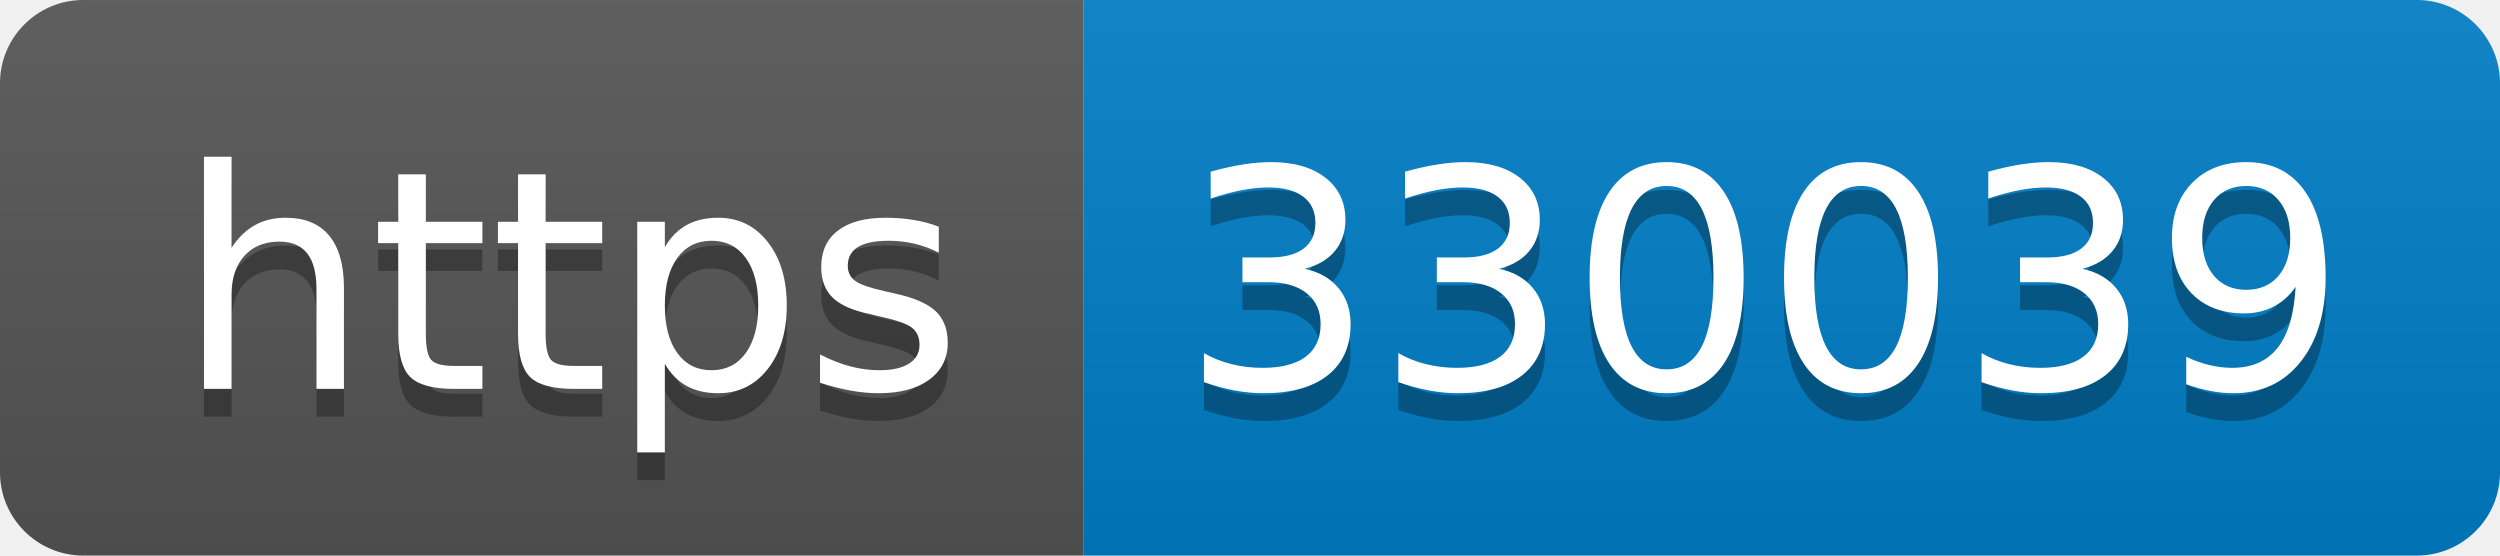
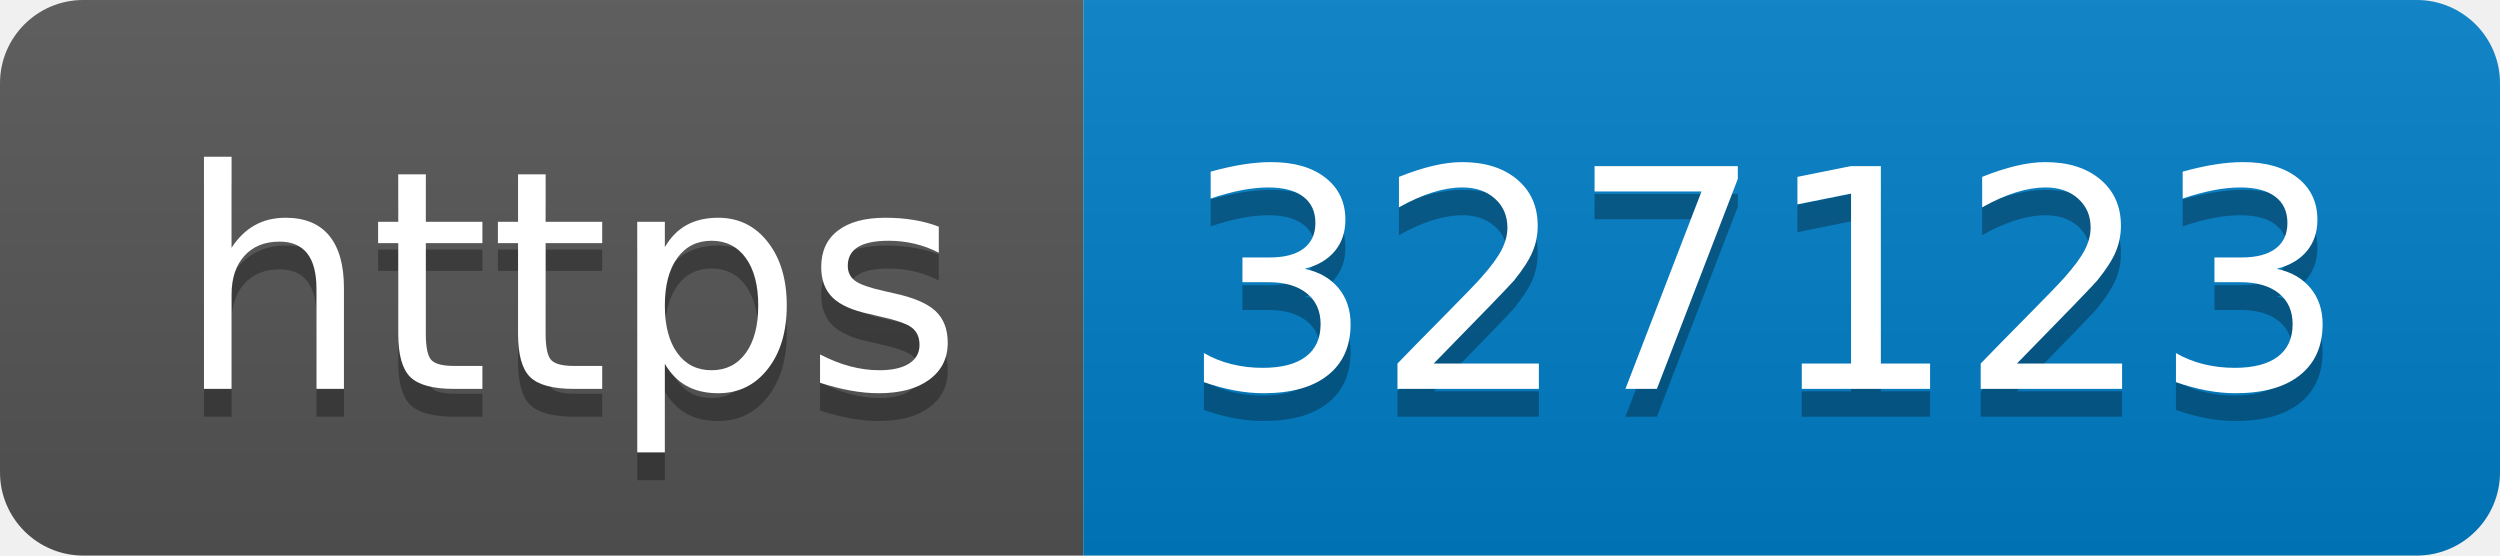
- <svg xmlns="http://www.w3.org/2000/svg" width="90" height="20" role="img" aria-label="https: 330039">
+ <svg xmlns="http://www.w3.org/2000/svg" width="90" height="20" role="img" aria-label="https: 327123">
  <linearGradient id="s" x2="0" y2="100%">
    <stop offset="0" stop-color="#bbb" stop-opacity=".1" />
    <stop offset="1" stop-opacity=".1" />
  </linearGradient>
  <clipPath id="r">
    <rect width="90" height="20" rx="3" fill="#fff" />
  </clipPath>
  <g clip-path="url(#r)">
    <rect width="39" height="20" fill="#555" />
    <rect x="39" width="51" height="20" fill="#007ec6" />
    <rect width="90" height="20" fill="url(#s)" />
  </g>
  <g fill="#fff" text-anchor="middle" font-family="Verdana,Geneva,DejaVu Sans,sans-serif" text-rendering="geometricPrecision" font-size="110">
    <text aria-hidden="true" x="205" y="150" fill="#010101" fill-opacity=".3" transform="scale(.1)" textLength="290">https</text>
    <text x="205" y="140" transform="scale(.1)" fill="#fff" textLength="290">https</text>
-     <text aria-hidden="true" x="635" y="150" fill="#010101" fill-opacity=".3" transform="scale(.1)" textLength="410">330039</text>
-     <text x="635" y="140" transform="scale(.1)" fill="#fff" textLength="410">330039</text>
+     <text aria-hidden="true" x="635" y="150" fill="#010101" fill-opacity=".3" transform="scale(.1)" textLength="410">327123</text>
+     <text x="635" y="140" transform="scale(.1)" fill="#fff" textLength="410">327123</text>
  </g>
</svg>
